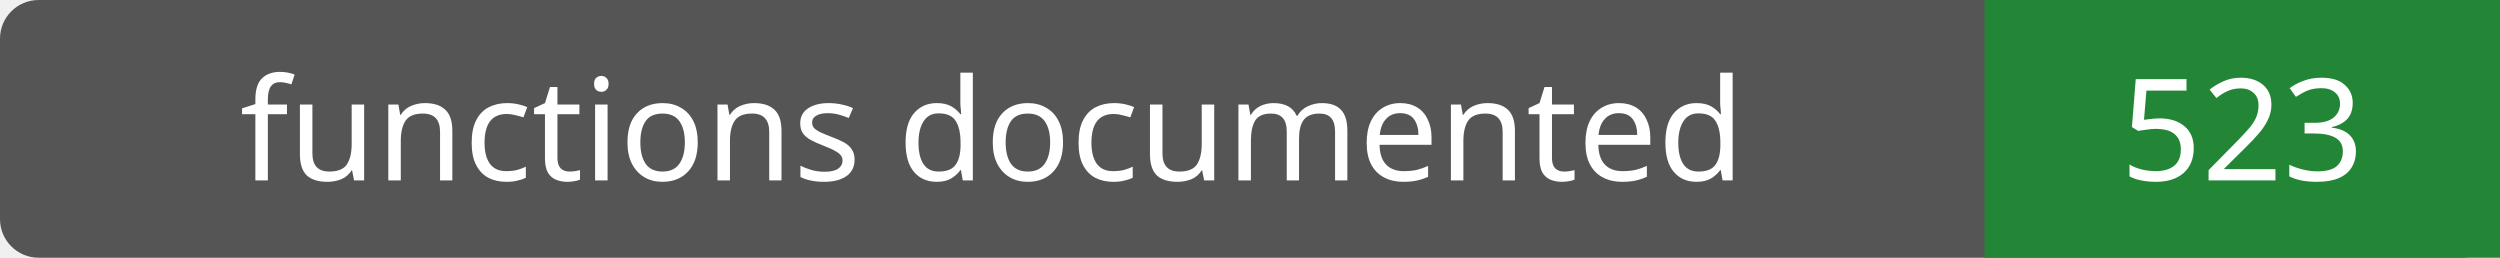
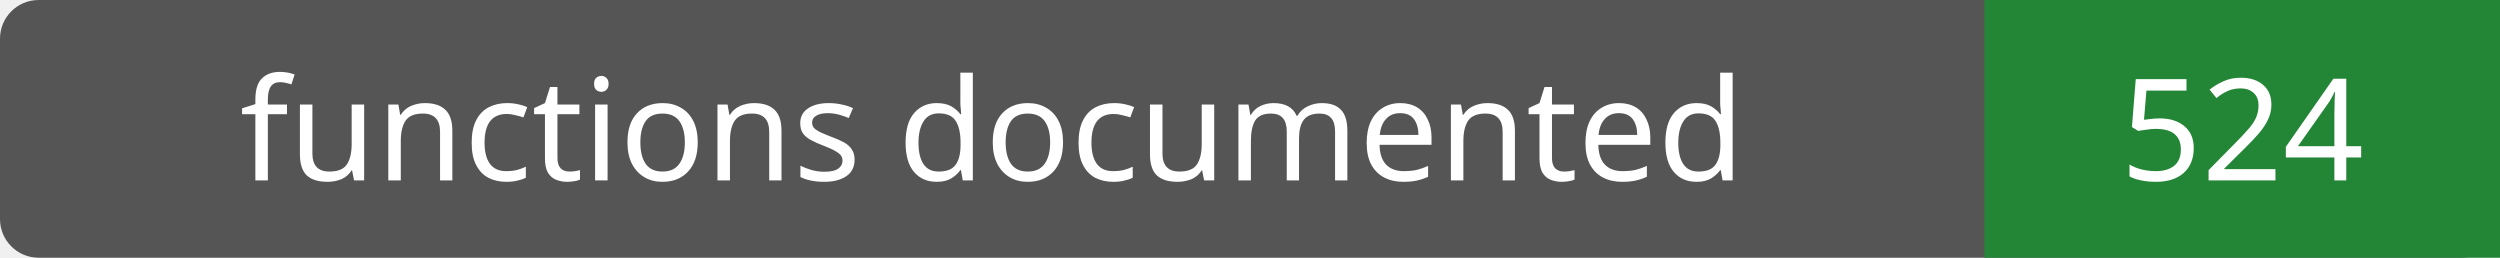
- <svg xmlns="http://www.w3.org/2000/svg" width="194" height="20" role="img" aria-label="functions documented: 523">
+ <svg xmlns="http://www.w3.org/2000/svg" width="194" height="20" role="img" aria-label="functions documented: 524">
  <rect width="194" height="20" rx="3" fill="#555" />
  <path fill="#238636" d="M154 0h40v20H154z" />
  <g fill="#fff" text-anchor="middle" font-family="Verdana,sans-serif" font-size="11">
    <text x="77.0" y="14">functions documented</text>
-     <text x="174.0" y="14">523</text>
+     <text x="174.0" y="14">524</text>
  </g>
</svg>
